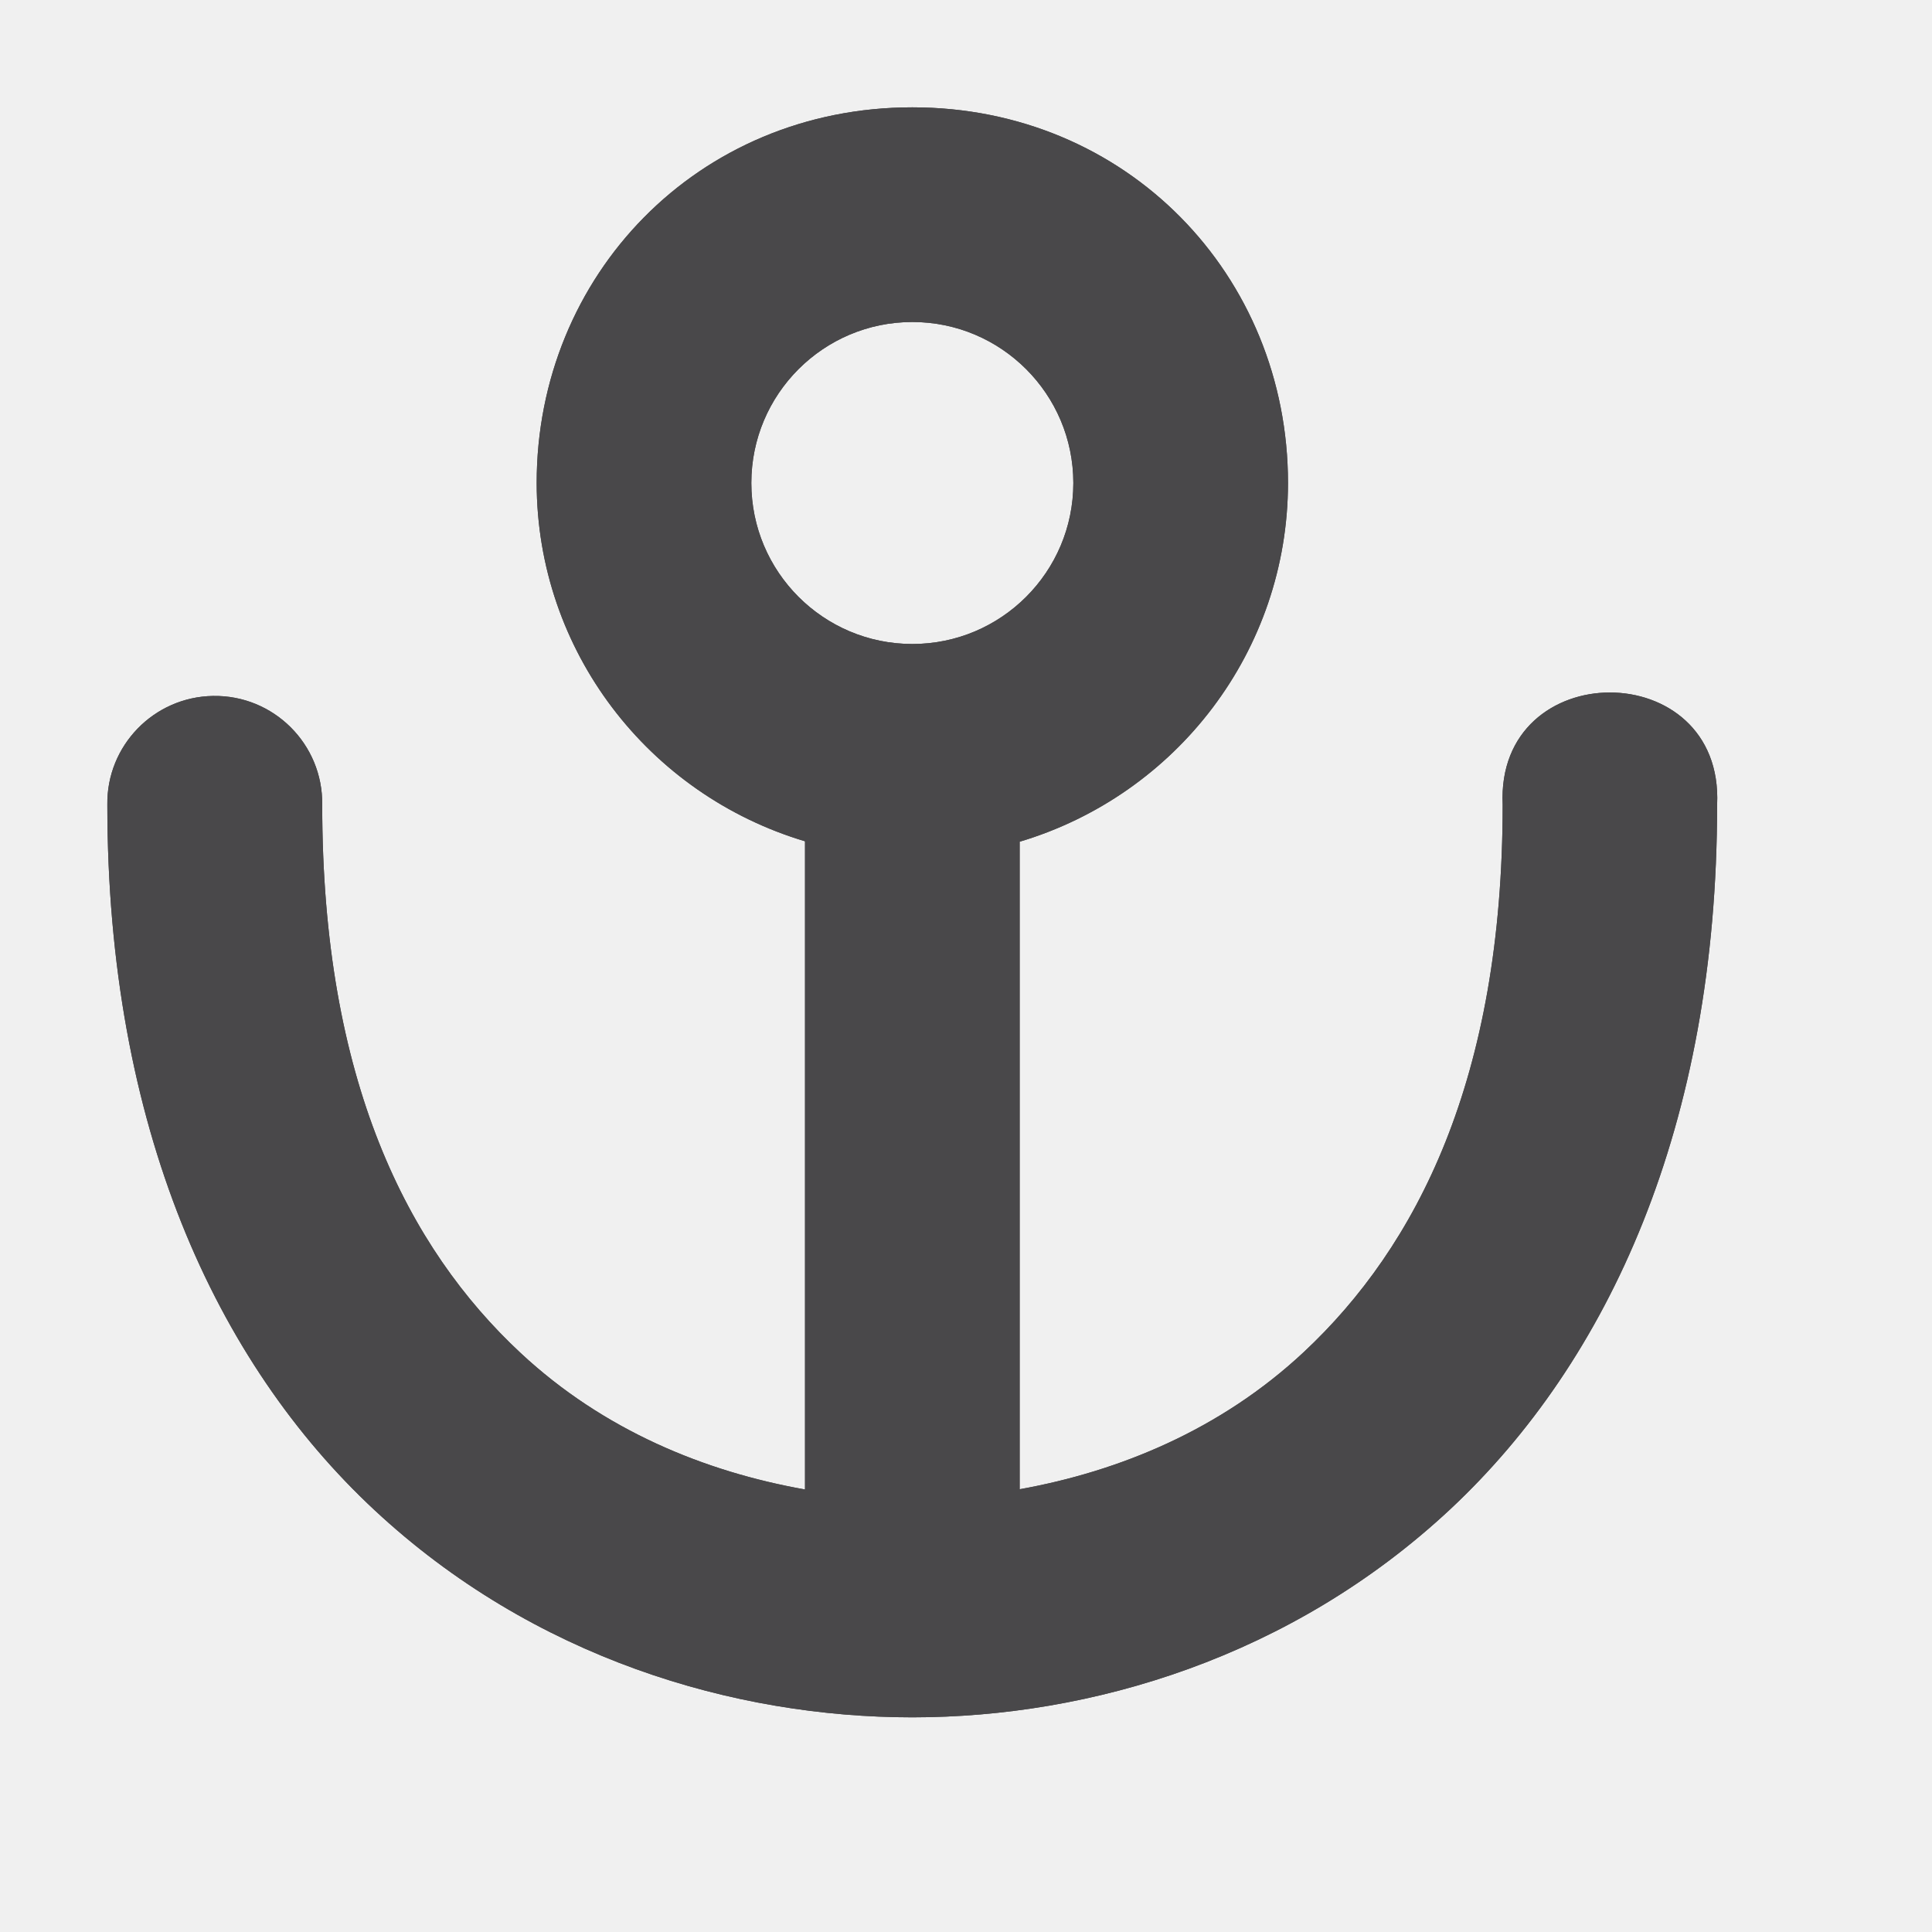
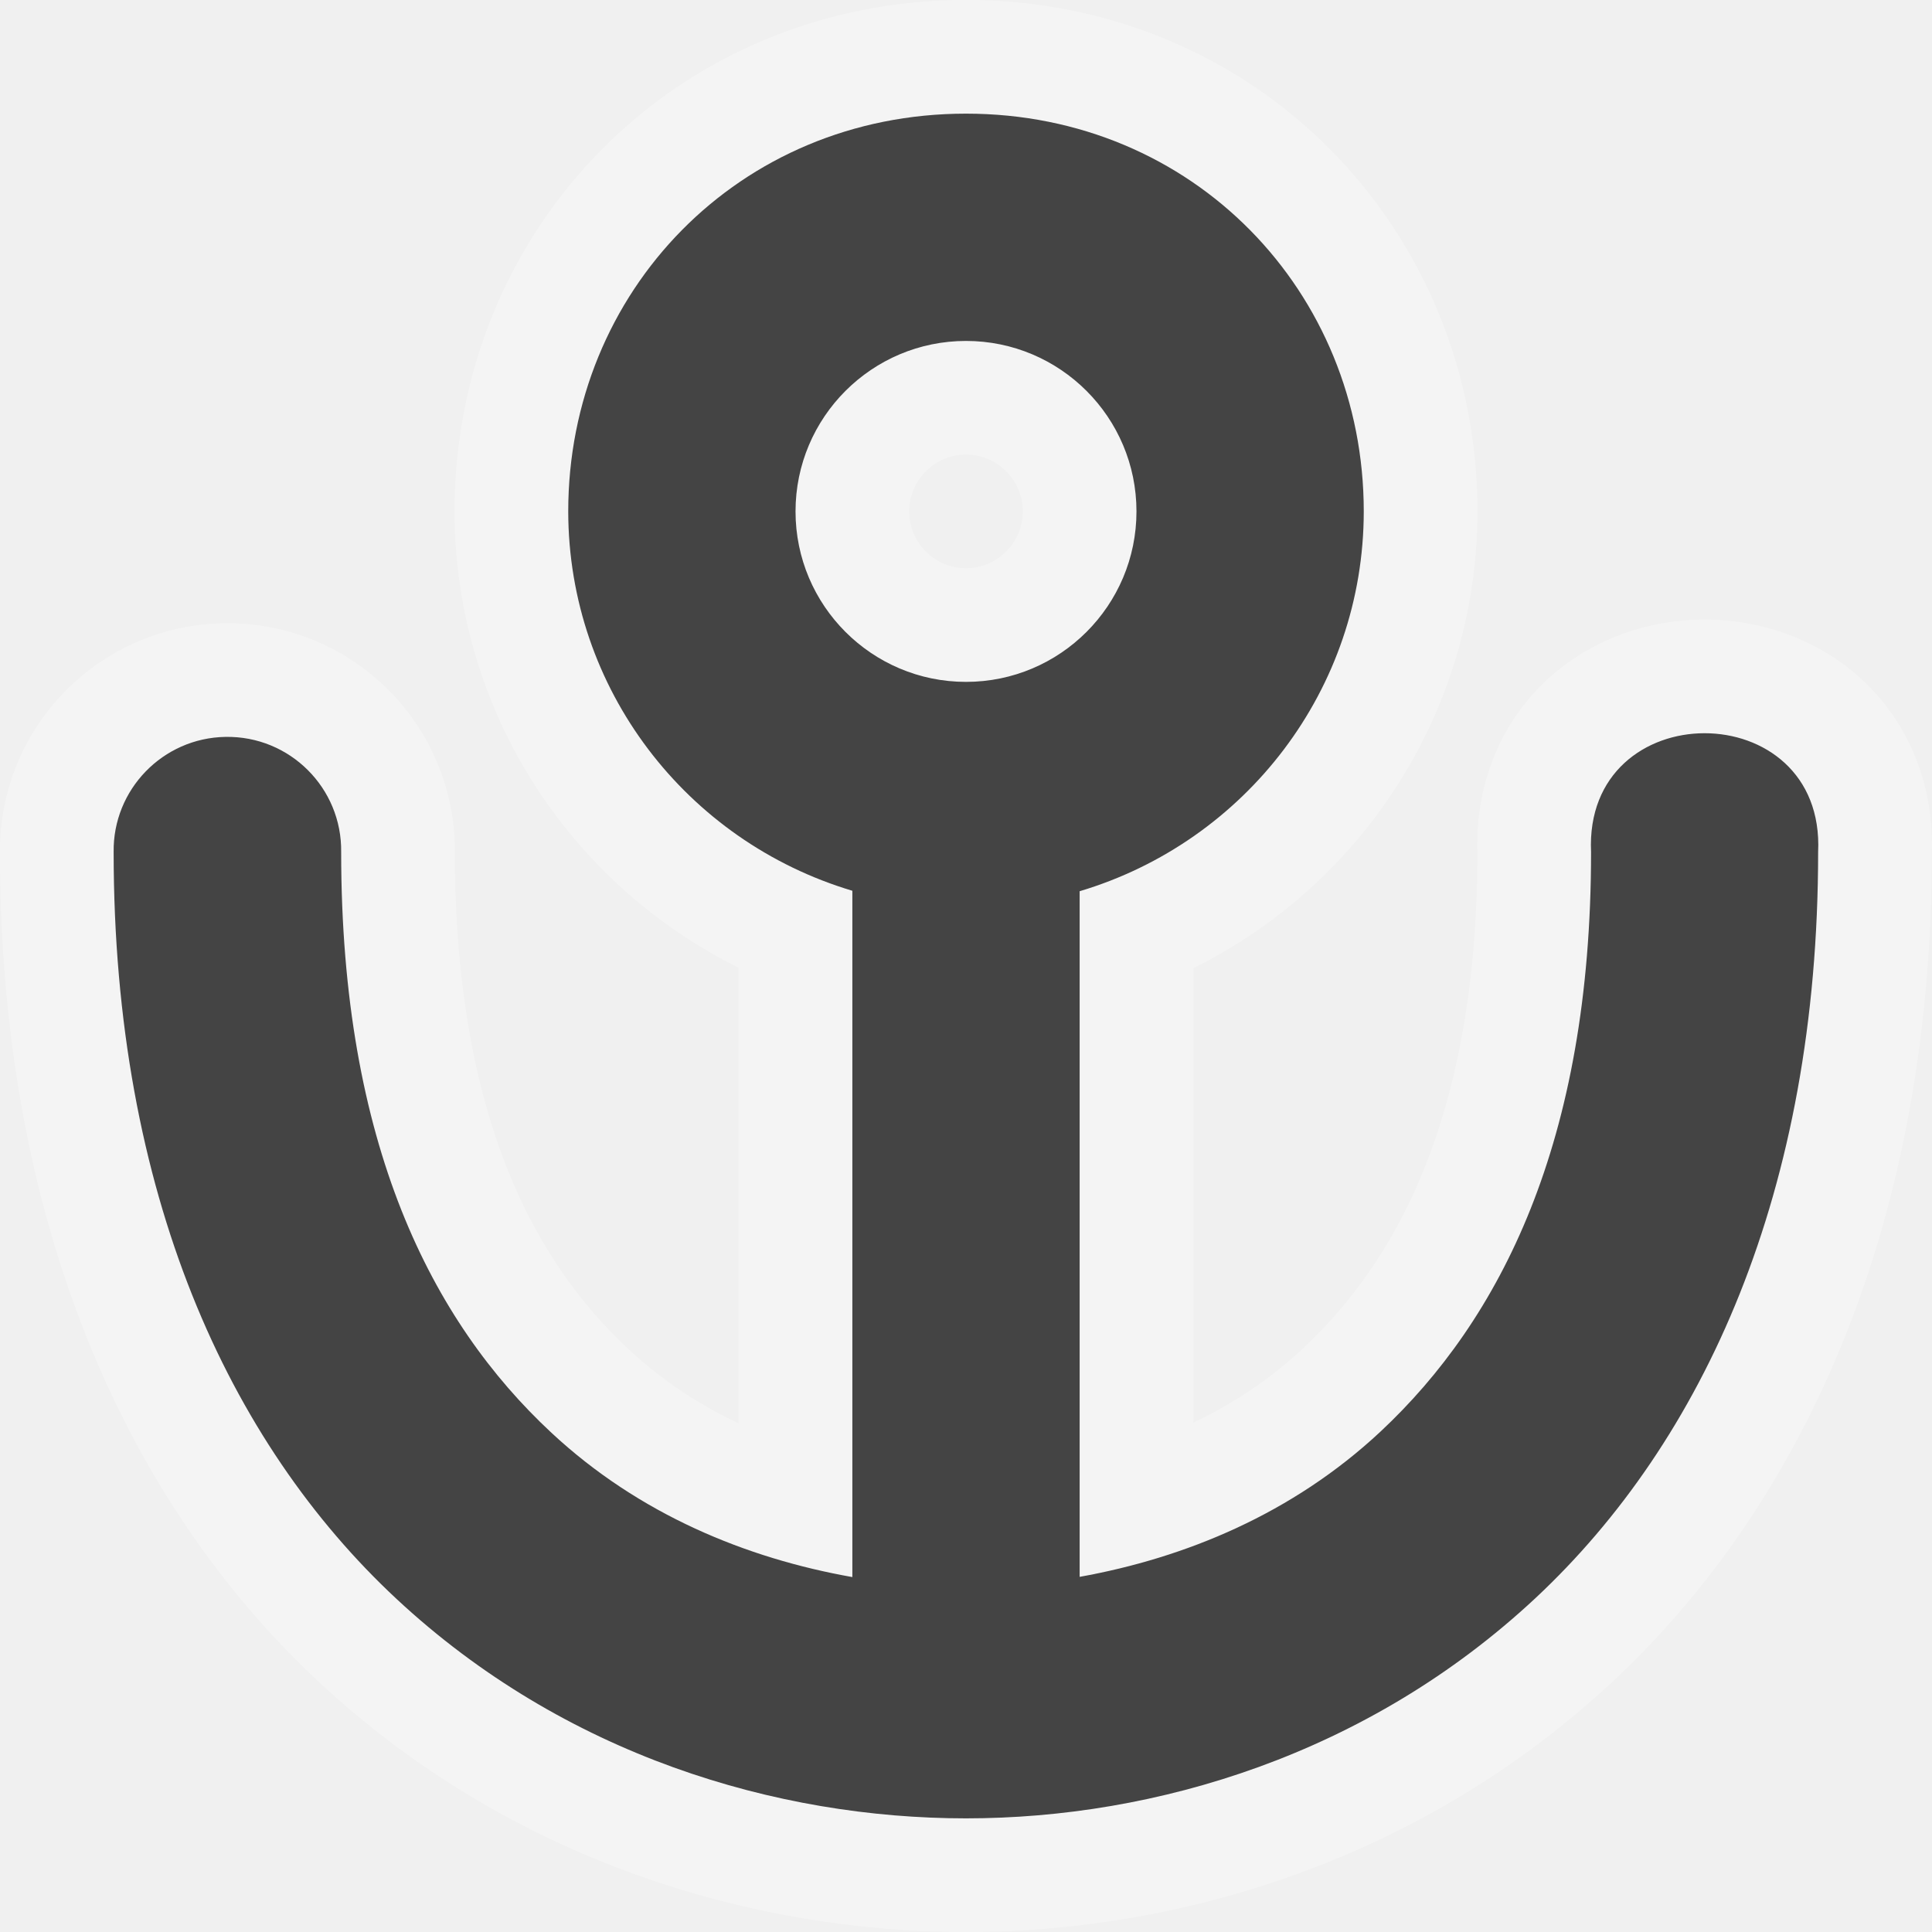
- <svg viewBox="-1 -1 18 18" width="18" height="18" data-reactid=".0.1.1.$harbor-15=1svg81.0.0">
-   <path fill="#49484a" d="M 7.5 0 C 5.5 0 4 1.567 4 3.5 C 4.002 5.063 5.04 6.402 6.5 6.838 L 6.5 12.877 C 5.569 12.712 4.625 12.327 3.852 11.607 C 2.799 10.627 2.002 9.068 2.002 6.498 C 2.01 5.933 1.549 5.474 0.984 5.484 C 0.433 5.493 -0.008 5.947 0 6.498 C 0 9.501 1.012 11.694 2.49 13.07 C 3.969 14.447 5.838 15 7.5 15 C 9.166 15 11.035 14.44 12.512 13.061 C 13.988 11.681 14.998 9.487 14.998 6.498 C 15.063 5.103 12.935 5.103 13 6.498 C 13 9.051 12.2 10.613 11.146 11.598 C 10.373 12.32 9.429 12.708 8.5 12.875 L 8.5 6.842 C 9.961 6.406 10.999 5.064 11 3.5 C 11 1.567 9.5 -2.9605947e-16 7.5 0 z M 7.5 2 C 8.328 2 9 2.672 9 3.5 C 9 4.328 8.328 5 7.5 5 C 6.672 5 6 4.328 6 3.5 C 6 2.672 6.672 2 7.5 2 z " data-reactid=".0.1.1.$harbor-15=1svg81.0.0.3:$harbor-15=1svg-0-fill" />
-   <path fill="#49484a" d="M 7.5 0 C 5.5 0 4 1.567 4 3.5 C 4.002 5.063 5.04 6.402 6.5 6.838 L 6.5 12.877 C 5.569 12.712 4.625 12.327 3.852 11.607 C 2.799 10.627 2.002 9.068 2.002 6.498 C 2.01 5.933 1.549 5.474 0.984 5.484 C 0.433 5.493 -0.008 5.947 0 6.498 C 0 9.501 1.012 11.694 2.49 13.07 C 3.969 14.447 5.838 15 7.5 15 C 9.166 15 11.035 14.44 12.512 13.061 C 13.988 11.681 14.998 9.487 14.998 6.498 C 15.063 5.103 12.935 5.103 13 6.498 C 13 9.051 12.2 10.613 11.146 11.598 C 10.373 12.32 9.429 12.708 8.5 12.875 L 8.5 6.842 C 9.961 6.406 10.999 5.064 11 3.5 C 11 1.567 9.5 -2.9605947e-16 7.5 0 z M 7.5 2 C 8.328 2 9 2.672 9 3.5 C 9 4.328 8.328 5 7.5 5 C 6.672 5 6 4.328 6 3.5 C 6 2.672 6.672 2 7.5 2 z " data-reactid=".0.1.1.$harbor-15=1svg81.0.0.3:$harbor-15=1svg-1-fill" />
+ <svg viewBox="-1 -1 17 17" width="17" height="17" data-reactid=".0.1.1.$harbor-15=1svg59.0.0">
+   <path d="M 7.5 0 C 5.5 0 4 1.567 4 3.5 C 4.002 5.063 5.04 6.402 6.5 6.838 L 6.5 12.877 C 5.569 12.712 4.625 12.327 3.852 11.607 C 2.799 10.627 2.002 9.068 2.002 6.498 C 2.01 5.933 1.549 5.474 0.984 5.484 C 0.433 5.493 -0.008 5.947 0 6.498 C 0 9.501 1.012 11.694 2.49 13.07 C 3.969 14.447 5.838 15 7.5 15 C 9.166 15 11.035 14.44 12.512 13.061 C 13.988 11.681 14.998 9.487 14.998 6.498 C 15.063 5.103 12.935 5.103 13 6.498 C 13 9.051 12.2 10.613 11.146 11.598 C 10.373 12.32 9.429 12.708 8.5 12.875 L 8.5 6.842 C 9.961 6.406 10.999 5.064 11 3.5 C 11 1.567 9.5 -2.9605947e-16 7.5 0 z M 7.5 2 C 8.328 2 9 2.672 9 3.5 C 9 4.328 8.328 5 7.5 5 C 6.672 5 6 4.328 6 3.5 C 6 2.672 6.672 2 7.5 2 z " style="stroke-linejoin:round;stroke-miterlimit:4px;" fill="#ffffff" stroke="#ffffff" stroke-width="2" opacity="0.3" data-reactid=".0.1.1.$harbor-15=1svg59.0.0.2:$harbor-15=1svg-0-fill" />
+   <path fill="#444" d="M 7.5 0 C 5.5 0 4 1.567 4 3.5 C 4.002 5.063 5.04 6.402 6.5 6.838 L 6.5 12.877 C 5.569 12.712 4.625 12.327 3.852 11.607 C 2.799 10.627 2.002 9.068 2.002 6.498 C 2.01 5.933 1.549 5.474 0.984 5.484 C 0.433 5.493 -0.008 5.947 0 6.498 C 0 9.501 1.012 11.694 2.49 13.07 C 3.969 14.447 5.838 15 7.5 15 C 9.166 15 11.035 14.44 12.512 13.061 C 13.988 11.681 14.998 9.487 14.998 6.498 C 15.063 5.103 12.935 5.103 13 6.498 C 13 9.051 12.2 10.613 11.146 11.598 C 10.373 12.32 9.429 12.708 8.5 12.875 L 8.5 6.842 C 9.961 6.406 10.999 5.064 11 3.5 C 11 1.567 9.5 -2.9605947e-16 7.5 0 z M 7.5 2 C 8.328 2 9 2.672 9 3.5 C 9 4.328 8.328 5 7.5 5 C 6.672 5 6 4.328 6 3.5 C 6 2.672 6.672 2 7.5 2 z " data-reactid=".0.1.1.$harbor-15=1svg59.0.0.3:$harbor-15=1svg-0-fill" />
</svg>
